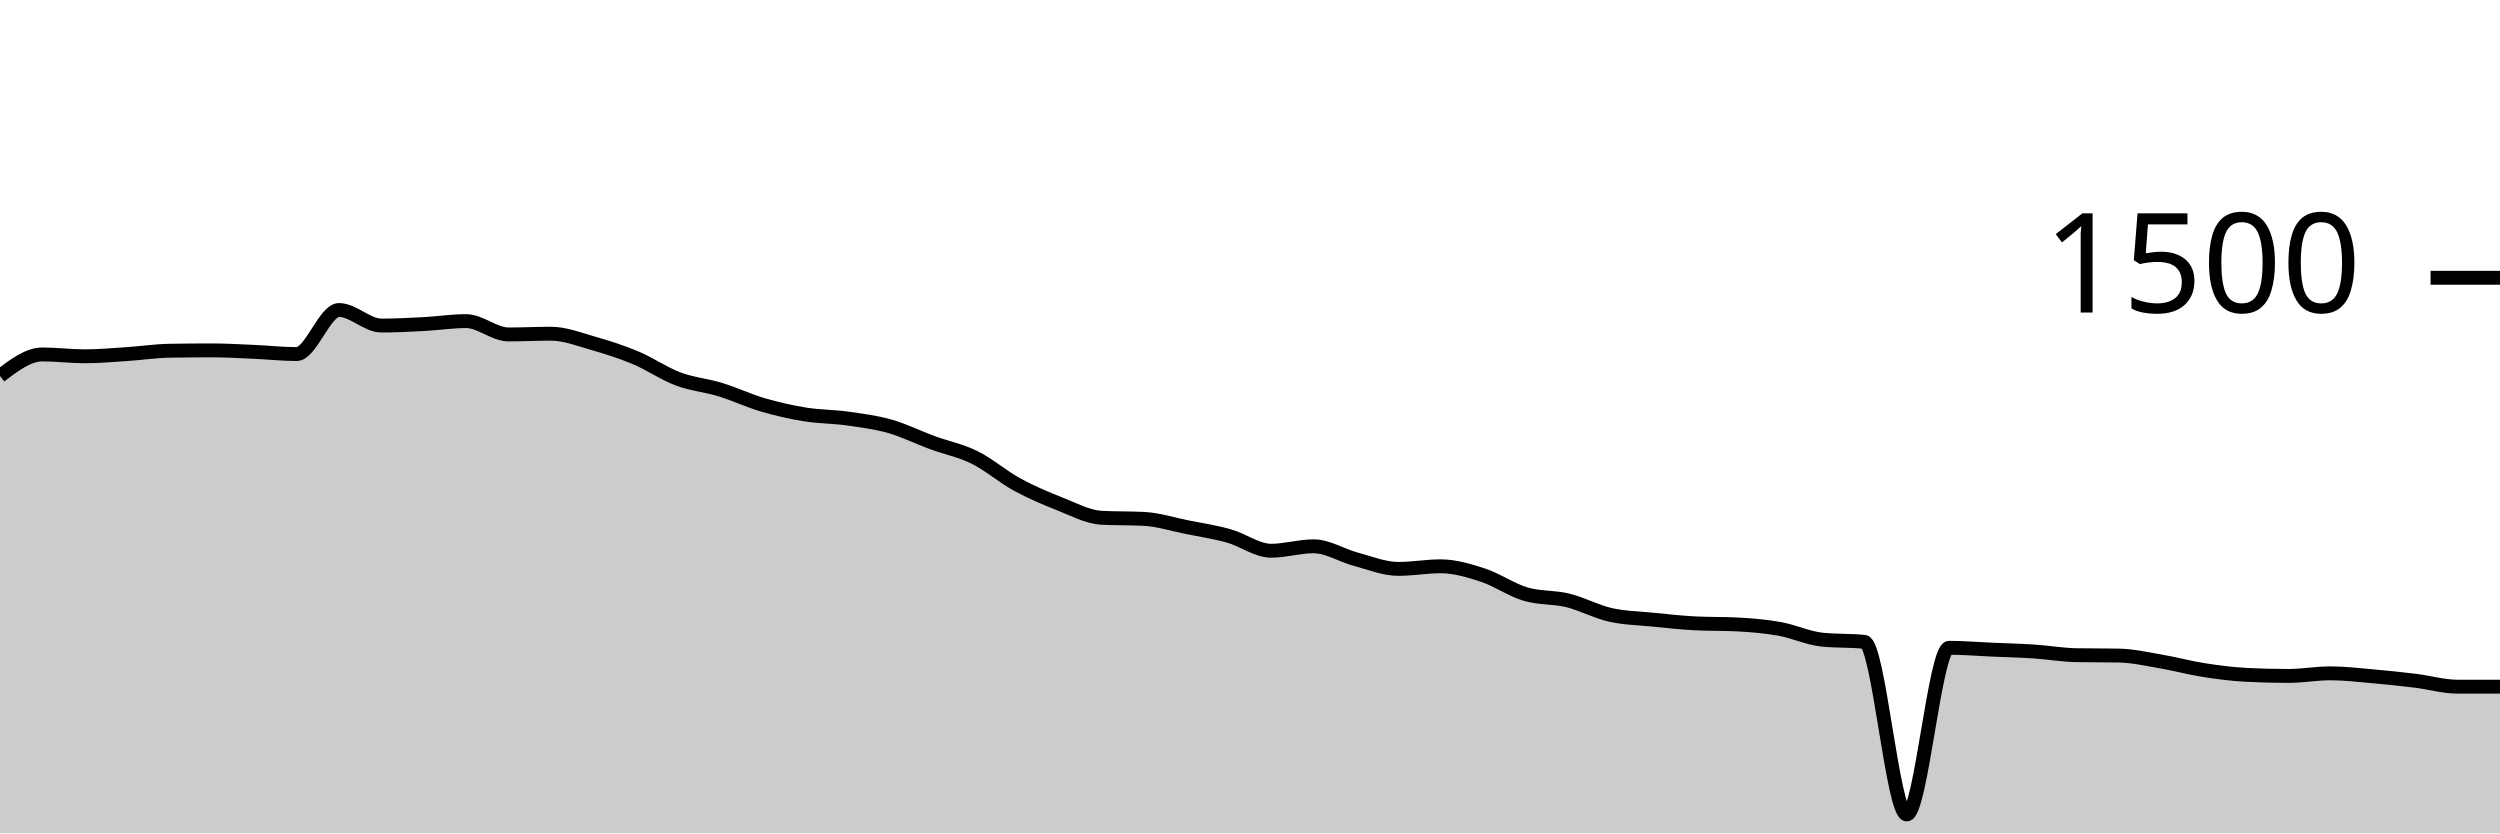
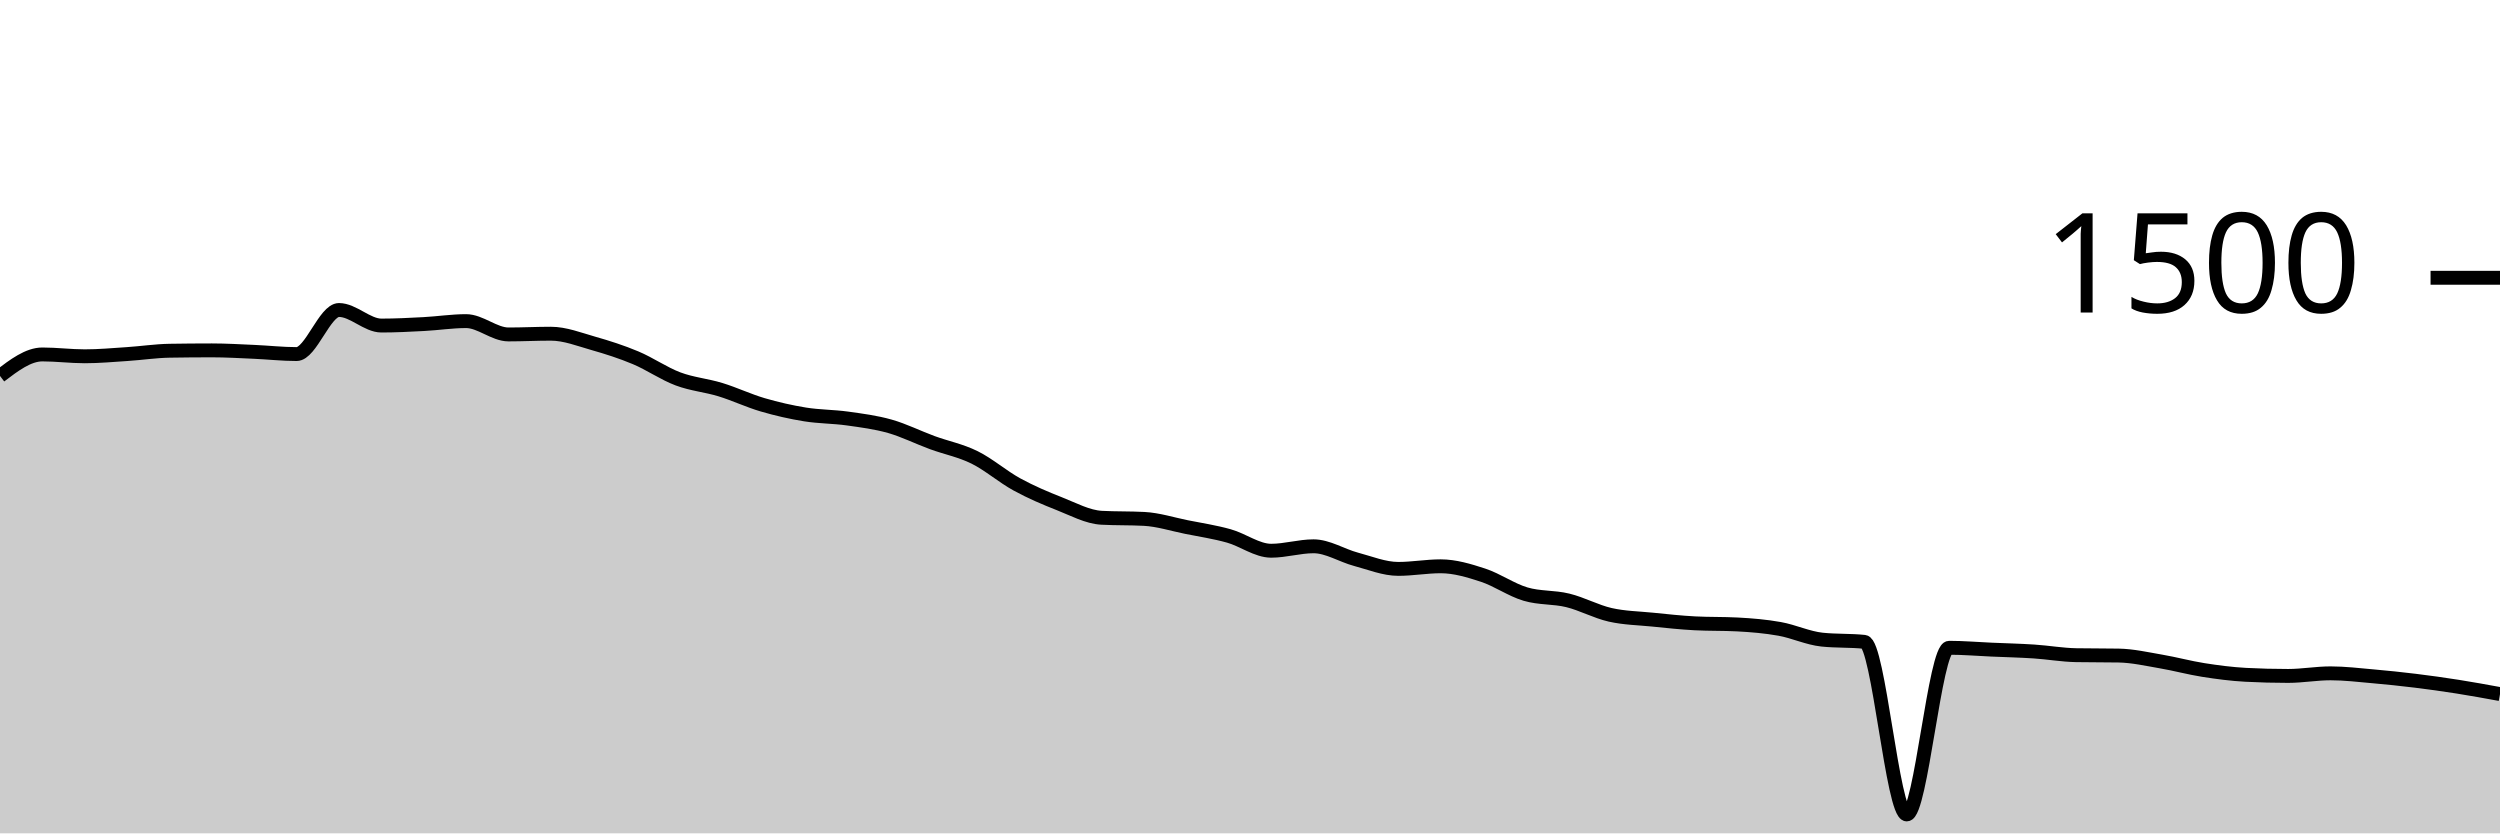
<svg xmlns="http://www.w3.org/2000/svg" viewBox="0 0 180 60">
  <g transform="translate(0,20)">
-     <path class="area" fill="rgba(0, 0, 0, 0.2)" d="M0,7.067C1.017,6.293,2.034,5.52,3.051,5.52C4.068,5.52,5.085,5.653,6.102,5.653C7.119,5.653,8.136,5.56,9.153,5.493C10.169,5.427,11.186,5.271,12.203,5.253C13.22,5.236,14.237,5.227,15.254,5.227C16.271,5.227,17.288,5.289,18.305,5.333C19.322,5.378,20.339,5.493,21.356,5.493C22.373,5.493,23.39,2.32,24.407,2.32C25.424,2.32,26.441,3.44,27.458,3.44C28.475,3.44,29.492,3.387,30.508,3.333C31.525,3.28,32.542,3.12,33.559,3.12C34.576,3.12,35.593,4.08,36.61,4.08C37.627,4.08,38.644,4.027,39.661,4.027C40.678,4.027,41.695,4.431,42.712,4.72C43.729,5.009,44.746,5.333,45.763,5.76C46.78,6.187,47.797,6.898,48.814,7.28C49.831,7.662,50.847,7.742,51.864,8.053C52.881,8.364,53.898,8.849,54.915,9.147C55.932,9.444,56.949,9.676,57.966,9.84C58.983,10.004,60,9.991,61.017,10.133C62.034,10.276,63.051,10.404,64.068,10.693C65.085,10.982,66.102,11.493,67.119,11.867C68.136,12.24,69.153,12.431,70.169,12.933C71.186,13.436,72.203,14.324,73.22,14.88C74.237,15.436,75.254,15.867,76.271,16.267C77.288,16.667,78.305,17.227,79.322,17.28C80.339,17.333,81.356,17.307,82.373,17.36C83.39,17.413,84.407,17.742,85.424,17.947C86.441,18.151,87.458,18.302,88.475,18.587C89.492,18.871,90.508,19.653,91.525,19.653C92.542,19.653,93.559,19.333,94.576,19.333C95.593,19.333,96.61,19.996,97.627,20.267C98.644,20.538,99.661,20.96,100.678,20.96C101.695,20.96,102.712,20.773,103.729,20.773C104.746,20.773,105.763,21.08,106.78,21.413C107.797,21.747,108.814,22.471,109.831,22.773C110.847,23.076,111.864,22.978,112.881,23.227C113.898,23.476,114.915,24.036,115.932,24.267C116.949,24.498,117.966,24.511,118.983,24.613C120,24.716,121.017,24.827,122.034,24.88C123.051,24.933,124.068,24.907,125.085,24.96C126.102,25.013,127.119,25.098,128.136,25.28C129.153,25.462,130.169,25.947,131.186,26.053C132.203,26.16,133.22,26.107,134.237,26.213C135.254,26.32,136.271,38.64,137.288,38.64C138.305,38.64,139.322,26.64,140.339,26.64C141.356,26.64,142.373,26.729,143.39,26.773C144.407,26.818,145.424,26.84,146.441,26.907C147.458,26.973,148.475,27.156,149.492,27.173C150.508,27.191,151.525,27.182,152.542,27.2C153.559,27.218,154.576,27.453,155.593,27.627C156.61,27.8,157.627,28.08,158.644,28.24C159.661,28.4,160.678,28.533,161.695,28.587C162.712,28.64,163.729,28.667,164.746,28.667C165.763,28.667,166.78,28.48,167.797,28.48C168.814,28.48,169.831,28.604,170.847,28.693C171.864,28.782,172.881,28.889,173.898,29.013C174.915,29.138,175.932,29.44,176.949,29.44C177.966,29.44,178.983,29.44,180,29.44L180,40C178.983,40,177.966,40,176.949,40C175.932,40,174.915,40,173.898,40C172.881,40,171.864,40,170.847,40C169.831,40,168.814,40,167.797,40C166.78,40,165.763,40,164.746,40C163.729,40,162.712,40,161.695,40C160.678,40,159.661,40,158.644,40C157.627,40,156.61,40,155.593,40C154.576,40,153.559,40,152.542,40C151.525,40,150.508,40,149.492,40C148.475,40,147.458,40,146.441,40C145.424,40,144.407,40,143.39,40C142.373,40,141.356,40,140.339,40C139.322,40,138.305,40,137.288,40C136.271,40,135.254,40,134.237,40C133.22,40,132.203,40,131.186,40C130.169,40,129.153,40,128.136,40C127.119,40,126.102,40,125.085,40C124.068,40,123.051,40,122.034,40C121.017,40,120,40,118.983,40C117.966,40,116.949,40,115.932,40C114.915,40,113.898,40,112.881,40C111.864,40,110.847,40,109.831,40C108.814,40,107.797,40,106.78,40C105.763,40,104.746,40,103.729,40C102.712,40,101.695,40,100.678,40C99.661,40,98.644,40,97.627,40C96.61,40,95.593,40,94.576,40C93.559,40,92.542,40,91.525,40C90.508,40,89.492,40,88.475,40C87.458,40,86.441,40,85.424,40C84.407,40,83.39,40,82.373,40C81.356,40,80.339,40,79.322,40C78.305,40,77.288,40,76.271,40C75.254,40,74.237,40,73.22,40C72.203,40,71.186,40,70.169,40C69.153,40,68.136,40,67.119,40C66.102,40,65.085,40,64.068,40C63.051,40,62.034,40,61.017,40C60,40,58.983,40,57.966,40C56.949,40,55.932,40,54.915,40C53.898,40,52.881,40,51.864,40C50.847,40,49.831,40,48.814,40C47.797,40,46.78,40,45.763,40C44.746,40,43.729,40,42.712,40C41.695,40,40.678,40,39.661,40C38.644,40,37.627,40,36.61,40C35.593,40,34.576,40,33.559,40C32.542,40,31.525,40,30.508,40C29.492,40,28.475,40,27.458,40C26.441,40,25.424,40,24.407,40C23.39,40,22.373,40,21.356,40C20.339,40,19.322,40,18.305,40C17.288,40,16.271,40,15.254,40C14.237,40,13.22,40,12.203,40C11.186,40,10.169,40,9.153,40C8.136,40,7.119,40,6.102,40C5.085,40,4.068,40,3.051,40C2.034,40,1.017,40,0,40Z" />
-     <path class="line" stroke="black" fill="none" d="M0,7.067C1.017,6.293,2.034,5.52,3.051,5.52C4.068,5.52,5.085,5.653,6.102,5.653C7.119,5.653,8.136,5.56,9.153,5.493C10.169,5.427,11.186,5.271,12.203,5.253C13.22,5.236,14.237,5.227,15.254,5.227C16.271,5.227,17.288,5.289,18.305,5.333C19.322,5.378,20.339,5.493,21.356,5.493C22.373,5.493,23.39,2.32,24.407,2.32C25.424,2.32,26.441,3.44,27.458,3.44C28.475,3.44,29.492,3.387,30.508,3.333C31.525,3.28,32.542,3.12,33.559,3.12C34.576,3.12,35.593,4.08,36.61,4.08C37.627,4.08,38.644,4.027,39.661,4.027C40.678,4.027,41.695,4.431,42.712,4.72C43.729,5.009,44.746,5.333,45.763,5.76C46.78,6.187,47.797,6.898,48.814,7.28C49.831,7.662,50.847,7.742,51.864,8.053C52.881,8.364,53.898,8.849,54.915,9.147C55.932,9.444,56.949,9.676,57.966,9.84C58.983,10.004,60,9.991,61.017,10.133C62.034,10.276,63.051,10.404,64.068,10.693C65.085,10.982,66.102,11.493,67.119,11.867C68.136,12.24,69.153,12.431,70.169,12.933C71.186,13.436,72.203,14.324,73.22,14.88C74.237,15.436,75.254,15.867,76.271,16.267C77.288,16.667,78.305,17.227,79.322,17.28C80.339,17.333,81.356,17.307,82.373,17.36C83.39,17.413,84.407,17.742,85.424,17.947C86.441,18.151,87.458,18.302,88.475,18.587C89.492,18.871,90.508,19.653,91.525,19.653C92.542,19.653,93.559,19.333,94.576,19.333C95.593,19.333,96.61,19.996,97.627,20.267C98.644,20.538,99.661,20.96,100.678,20.96C101.695,20.96,102.712,20.773,103.729,20.773C104.746,20.773,105.763,21.08,106.78,21.413C107.797,21.747,108.814,22.471,109.831,22.773C110.847,23.076,111.864,22.978,112.881,23.227C113.898,23.476,114.915,24.036,115.932,24.267C116.949,24.498,117.966,24.511,118.983,24.613C120,24.716,121.017,24.827,122.034,24.88C123.051,24.933,124.068,24.907,125.085,24.96C126.102,25.013,127.119,25.098,128.136,25.28C129.153,25.462,130.169,25.947,131.186,26.053C132.203,26.16,133.22,26.107,134.237,26.213C135.254,26.32,136.271,38.64,137.288,38.64C138.305,38.64,139.322,26.64,140.339,26.64C141.356,26.64,142.373,26.729,143.39,26.773C144.407,26.818,145.424,26.84,146.441,26.907C147.458,26.973,148.475,27.156,149.492,27.173C150.508,27.191,151.525,27.182,152.542,27.2C153.559,27.218,154.576,27.453,155.593,27.627C156.61,27.8,157.627,28.08,158.644,28.24C159.661,28.4,160.678,28.533,161.695,28.587C162.712,28.64,163.729,28.667,164.746,28.667C165.763,28.667,166.78,28.48,167.797,28.48C168.814,28.48,169.831,28.604,170.847,28.693C171.864,28.782,172.881,28.889,173.898,29.013C174.915,29.138,175.932,29.44,176.949,29.44C177.966,29.44,178.983,29.44,180,29.44" />
+     <path class="area" fill="rgba(0, 0, 0, 0.2)" d="M0,7.067C1.017,6.293,2.034,5.52,3.051,5.52C4.068,5.52,5.085,5.653,6.102,5.653C7.119,5.653,8.136,5.56,9.153,5.493C10.169,5.427,11.186,5.271,12.203,5.253C13.22,5.236,14.237,5.227,15.254,5.227C16.271,5.227,17.288,5.289,18.305,5.333C19.322,5.378,20.339,5.493,21.356,5.493C22.373,5.493,23.39,2.32,24.407,2.32C25.424,2.32,26.441,3.44,27.458,3.44C28.475,3.44,29.492,3.387,30.508,3.333C31.525,3.28,32.542,3.12,33.559,3.12C34.576,3.12,35.593,4.08,36.61,4.08C37.627,4.08,38.644,4.027,39.661,4.027C40.678,4.027,41.695,4.431,42.712,4.72C43.729,5.009,44.746,5.333,45.763,5.76C46.78,6.187,47.797,6.898,48.814,7.28C49.831,7.662,50.847,7.742,51.864,8.053C52.881,8.364,53.898,8.849,54.915,9.147C55.932,9.444,56.949,9.676,57.966,9.84C58.983,10.004,60,9.991,61.017,10.133C62.034,10.276,63.051,10.404,64.068,10.693C65.085,10.982,66.102,11.493,67.119,11.867C68.136,12.24,69.153,12.431,70.169,12.933C71.186,13.436,72.203,14.324,73.22,14.88C74.237,15.436,75.254,15.867,76.271,16.267C77.288,16.667,78.305,17.227,79.322,17.28C80.339,17.333,81.356,17.307,82.373,17.36C83.39,17.413,84.407,17.742,85.424,17.947C86.441,18.151,87.458,18.302,88.475,18.587C89.492,18.871,90.508,19.653,91.525,19.653C92.542,19.653,93.559,19.333,94.576,19.333C95.593,19.333,96.61,19.996,97.627,20.267C98.644,20.538,99.661,20.96,100.678,20.96C101.695,20.96,102.712,20.773,103.729,20.773C104.746,20.773,105.763,21.08,106.78,21.413C107.797,21.747,108.814,22.471,109.831,22.773C110.847,23.076,111.864,22.978,112.881,23.227C113.898,23.476,114.915,24.036,115.932,24.267C116.949,24.498,117.966,24.511,118.983,24.613C120,24.716,121.017,24.827,122.034,24.88C123.051,24.933,124.068,24.907,125.085,24.96C126.102,25.013,127.119,25.098,128.136,25.28C129.153,25.462,130.169,25.947,131.186,26.053C132.203,26.16,133.22,26.107,134.237,26.213C135.254,26.32,136.271,38.64,137.288,38.64C138.305,38.64,139.322,26.64,140.339,26.64C141.356,26.64,142.373,26.729,143.39,26.773C144.407,26.818,145.424,26.84,146.441,26.907C147.458,26.973,148.475,27.156,149.492,27.173C150.508,27.191,151.525,27.182,152.542,27.2C153.559,27.218,154.576,27.453,155.593,27.627C156.61,27.8,157.627,28.08,158.644,28.24C159.661,28.4,160.678,28.533,161.695,28.587C162.712,28.64,163.729,28.667,164.746,28.667C165.763,28.667,166.78,28.48,167.797,28.48C168.814,28.48,169.831,28.604,170.847,28.693C171.864,28.782,172.881,28.889,173.898,29.013C174.915,29.138,175.932,29.28,176.949,29.44C177.966,29.6,178.983,29.787,180,29.973L180,40C178.983,40,177.966,40,176.949,40C175.932,40,174.915,40,173.898,40C172.881,40,171.864,40,170.847,40C169.831,40,168.814,40,167.797,40C166.78,40,165.763,40,164.746,40C163.729,40,162.712,40,161.695,40C160.678,40,159.661,40,158.644,40C157.627,40,156.61,40,155.593,40C154.576,40,153.559,40,152.542,40C151.525,40,150.508,40,149.492,40C148.475,40,147.458,40,146.441,40C145.424,40,144.407,40,143.39,40C142.373,40,141.356,40,140.339,40C139.322,40,138.305,40,137.288,40C136.271,40,135.254,40,134.237,40C133.22,40,132.203,40,131.186,40C130.169,40,129.153,40,128.136,40C127.119,40,126.102,40,125.085,40C124.068,40,123.051,40,122.034,40C121.017,40,120,40,118.983,40C117.966,40,116.949,40,115.932,40C114.915,40,113.898,40,112.881,40C111.864,40,110.847,40,109.831,40C108.814,40,107.797,40,106.78,40C105.763,40,104.746,40,103.729,40C102.712,40,101.695,40,100.678,40C99.661,40,98.644,40,97.627,40C96.61,40,95.593,40,94.576,40C93.559,40,92.542,40,91.525,40C90.508,40,89.492,40,88.475,40C87.458,40,86.441,40,85.424,40C84.407,40,83.39,40,82.373,40C81.356,40,80.339,40,79.322,40C78.305,40,77.288,40,76.271,40C75.254,40,74.237,40,73.22,40C72.203,40,71.186,40,70.169,40C69.153,40,68.136,40,67.119,40C66.102,40,65.085,40,64.068,40C63.051,40,62.034,40,61.017,40C60,40,58.983,40,57.966,40C56.949,40,55.932,40,54.915,40C53.898,40,52.881,40,51.864,40C50.847,40,49.831,40,48.814,40C47.797,40,46.78,40,45.763,40C44.746,40,43.729,40,42.712,40C41.695,40,40.678,40,39.661,40C38.644,40,37.627,40,36.61,40C35.593,40,34.576,40,33.559,40C32.542,40,31.525,40,30.508,40C29.492,40,28.475,40,27.458,40C26.441,40,25.424,40,24.407,40C23.39,40,22.373,40,21.356,40C20.339,40,19.322,40,18.305,40C17.288,40,16.271,40,15.254,40C14.237,40,13.22,40,12.203,40C11.186,40,10.169,40,9.153,40C8.136,40,7.119,40,6.102,40C5.085,40,4.068,40,3.051,40C2.034,40,1.017,40,0,40Z" />
+     <path class="line" stroke="black" fill="none" d="M0,7.067C1.017,6.293,2.034,5.52,3.051,5.52C4.068,5.52,5.085,5.653,6.102,5.653C7.119,5.653,8.136,5.56,9.153,5.493C10.169,5.427,11.186,5.271,12.203,5.253C13.22,5.236,14.237,5.227,15.254,5.227C16.271,5.227,17.288,5.289,18.305,5.333C19.322,5.378,20.339,5.493,21.356,5.493C22.373,5.493,23.39,2.32,24.407,2.32C25.424,2.32,26.441,3.44,27.458,3.44C28.475,3.44,29.492,3.387,30.508,3.333C31.525,3.28,32.542,3.12,33.559,3.12C34.576,3.12,35.593,4.08,36.61,4.08C37.627,4.08,38.644,4.027,39.661,4.027C40.678,4.027,41.695,4.431,42.712,4.72C43.729,5.009,44.746,5.333,45.763,5.76C46.78,6.187,47.797,6.898,48.814,7.28C49.831,7.662,50.847,7.742,51.864,8.053C52.881,8.364,53.898,8.849,54.915,9.147C55.932,9.444,56.949,9.676,57.966,9.84C58.983,10.004,60,9.991,61.017,10.133C62.034,10.276,63.051,10.404,64.068,10.693C65.085,10.982,66.102,11.493,67.119,11.867C68.136,12.24,69.153,12.431,70.169,12.933C71.186,13.436,72.203,14.324,73.22,14.88C74.237,15.436,75.254,15.867,76.271,16.267C77.288,16.667,78.305,17.227,79.322,17.28C80.339,17.333,81.356,17.307,82.373,17.36C83.39,17.413,84.407,17.742,85.424,17.947C86.441,18.151,87.458,18.302,88.475,18.587C89.492,18.871,90.508,19.653,91.525,19.653C92.542,19.653,93.559,19.333,94.576,19.333C95.593,19.333,96.61,19.996,97.627,20.267C98.644,20.538,99.661,20.96,100.678,20.96C101.695,20.96,102.712,20.773,103.729,20.773C104.746,20.773,105.763,21.08,106.78,21.413C107.797,21.747,108.814,22.471,109.831,22.773C110.847,23.076,111.864,22.978,112.881,23.227C113.898,23.476,114.915,24.036,115.932,24.267C116.949,24.498,117.966,24.511,118.983,24.613C120,24.716,121.017,24.827,122.034,24.88C123.051,24.933,124.068,24.907,125.085,24.96C126.102,25.013,127.119,25.098,128.136,25.28C129.153,25.462,130.169,25.947,131.186,26.053C132.203,26.16,133.22,26.107,134.237,26.213C135.254,26.32,136.271,38.64,137.288,38.64C138.305,38.64,139.322,26.64,140.339,26.64C141.356,26.64,142.373,26.729,143.39,26.773C144.407,26.818,145.424,26.84,146.441,26.907C147.458,26.973,148.475,27.156,149.492,27.173C150.508,27.191,151.525,27.182,152.542,27.2C153.559,27.218,154.576,27.453,155.593,27.627C156.61,27.8,157.627,28.08,158.644,28.24C159.661,28.4,160.678,28.533,161.695,28.587C162.712,28.64,163.729,28.667,164.746,28.667C165.763,28.667,166.78,28.48,167.797,28.48C168.814,28.48,169.831,28.604,170.847,28.693C171.864,28.782,172.881,28.889,173.898,29.013C174.915,29.138,175.932,29.28,176.949,29.44C177.966,29.6,178.983,29.787,180,29.973" />
    <path class="axis-ceiling" stroke-width="1" stroke="black" fill="none" d="M175,0L180,0" />
    <text class="axis-ceiling-label" font-family="sans-serif" text-anchor="end" font-size="10px" x="170" y="2.5">1500</text>
  </g>
</svg>
